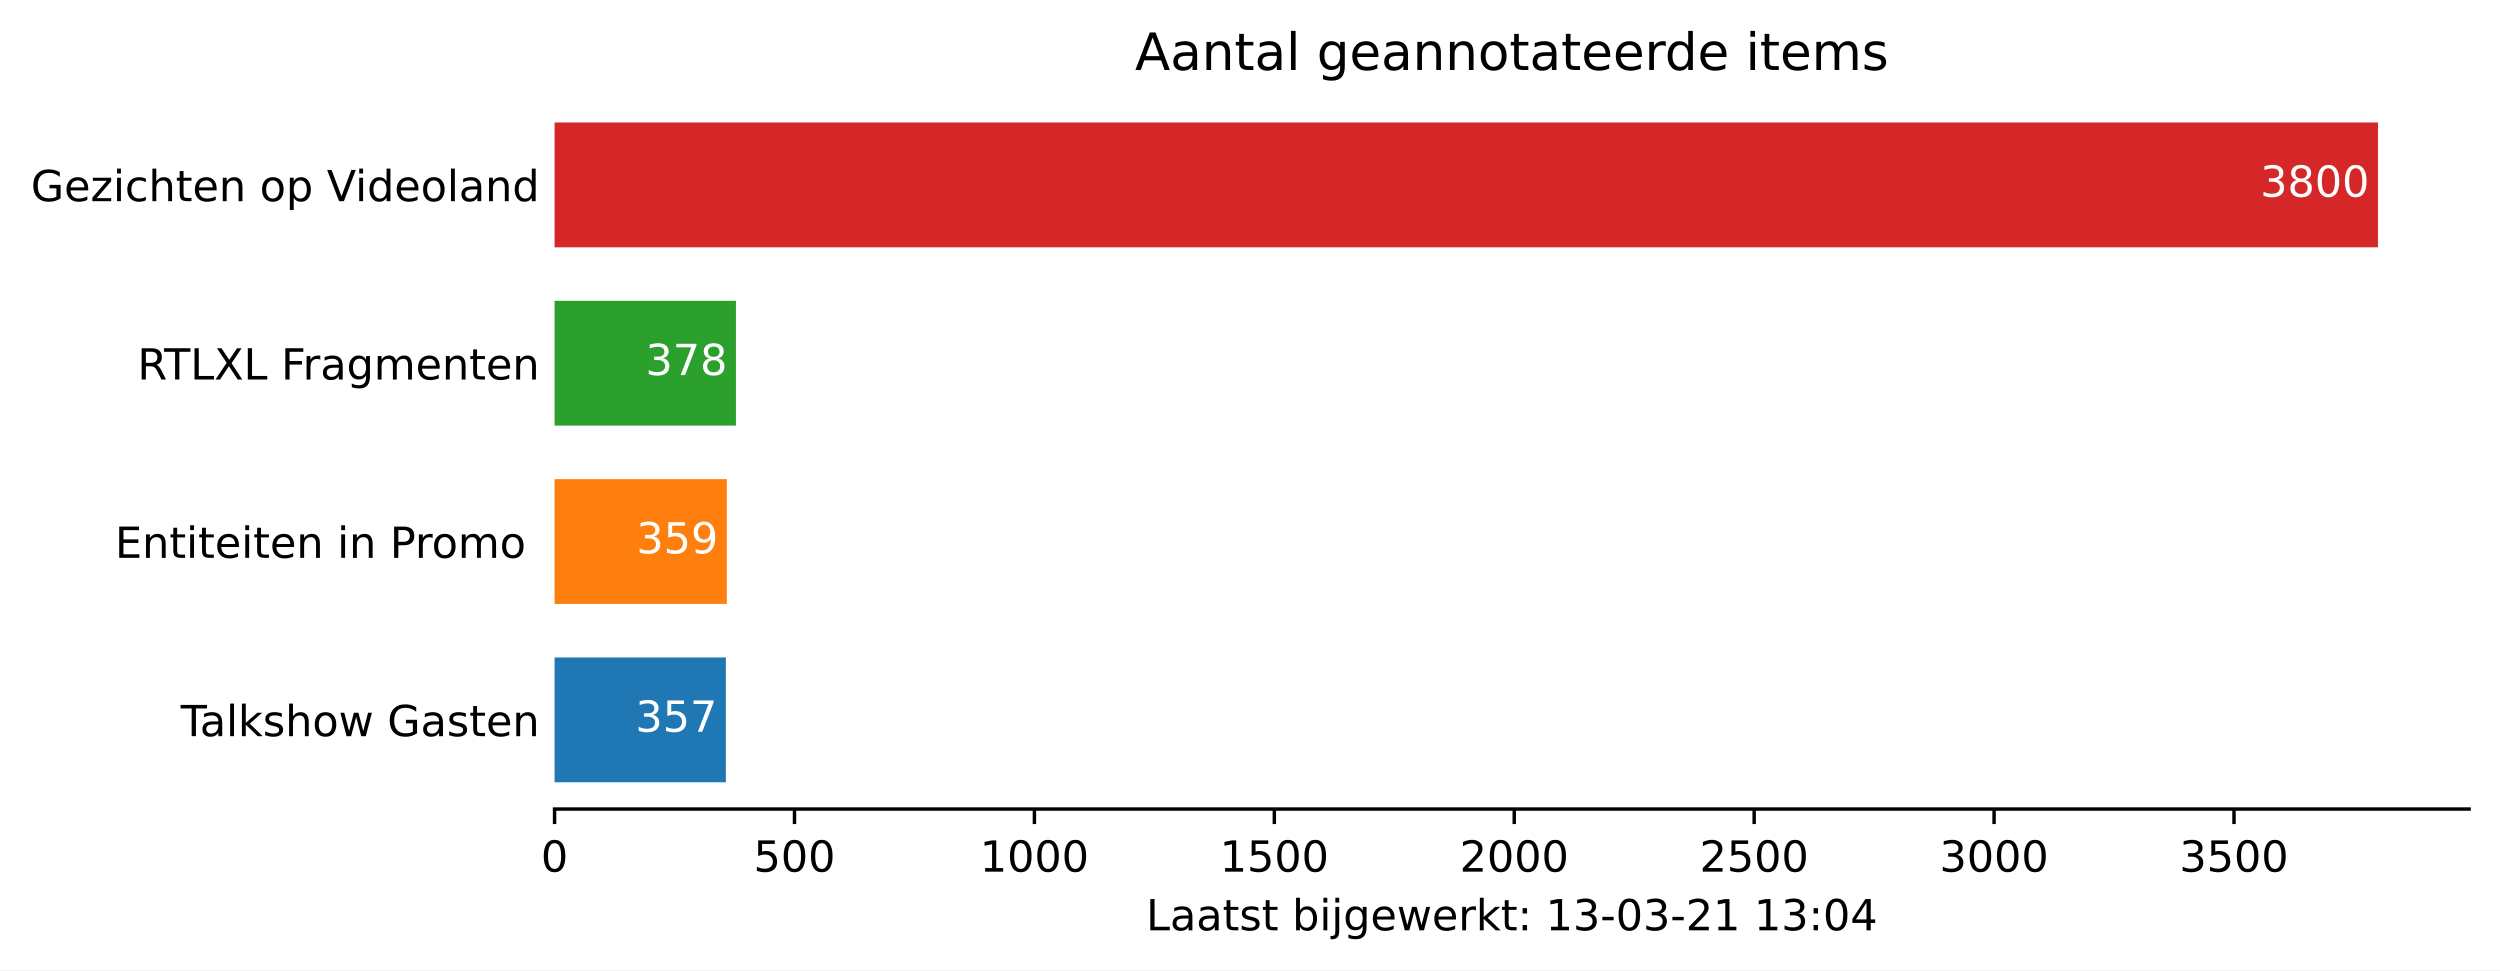
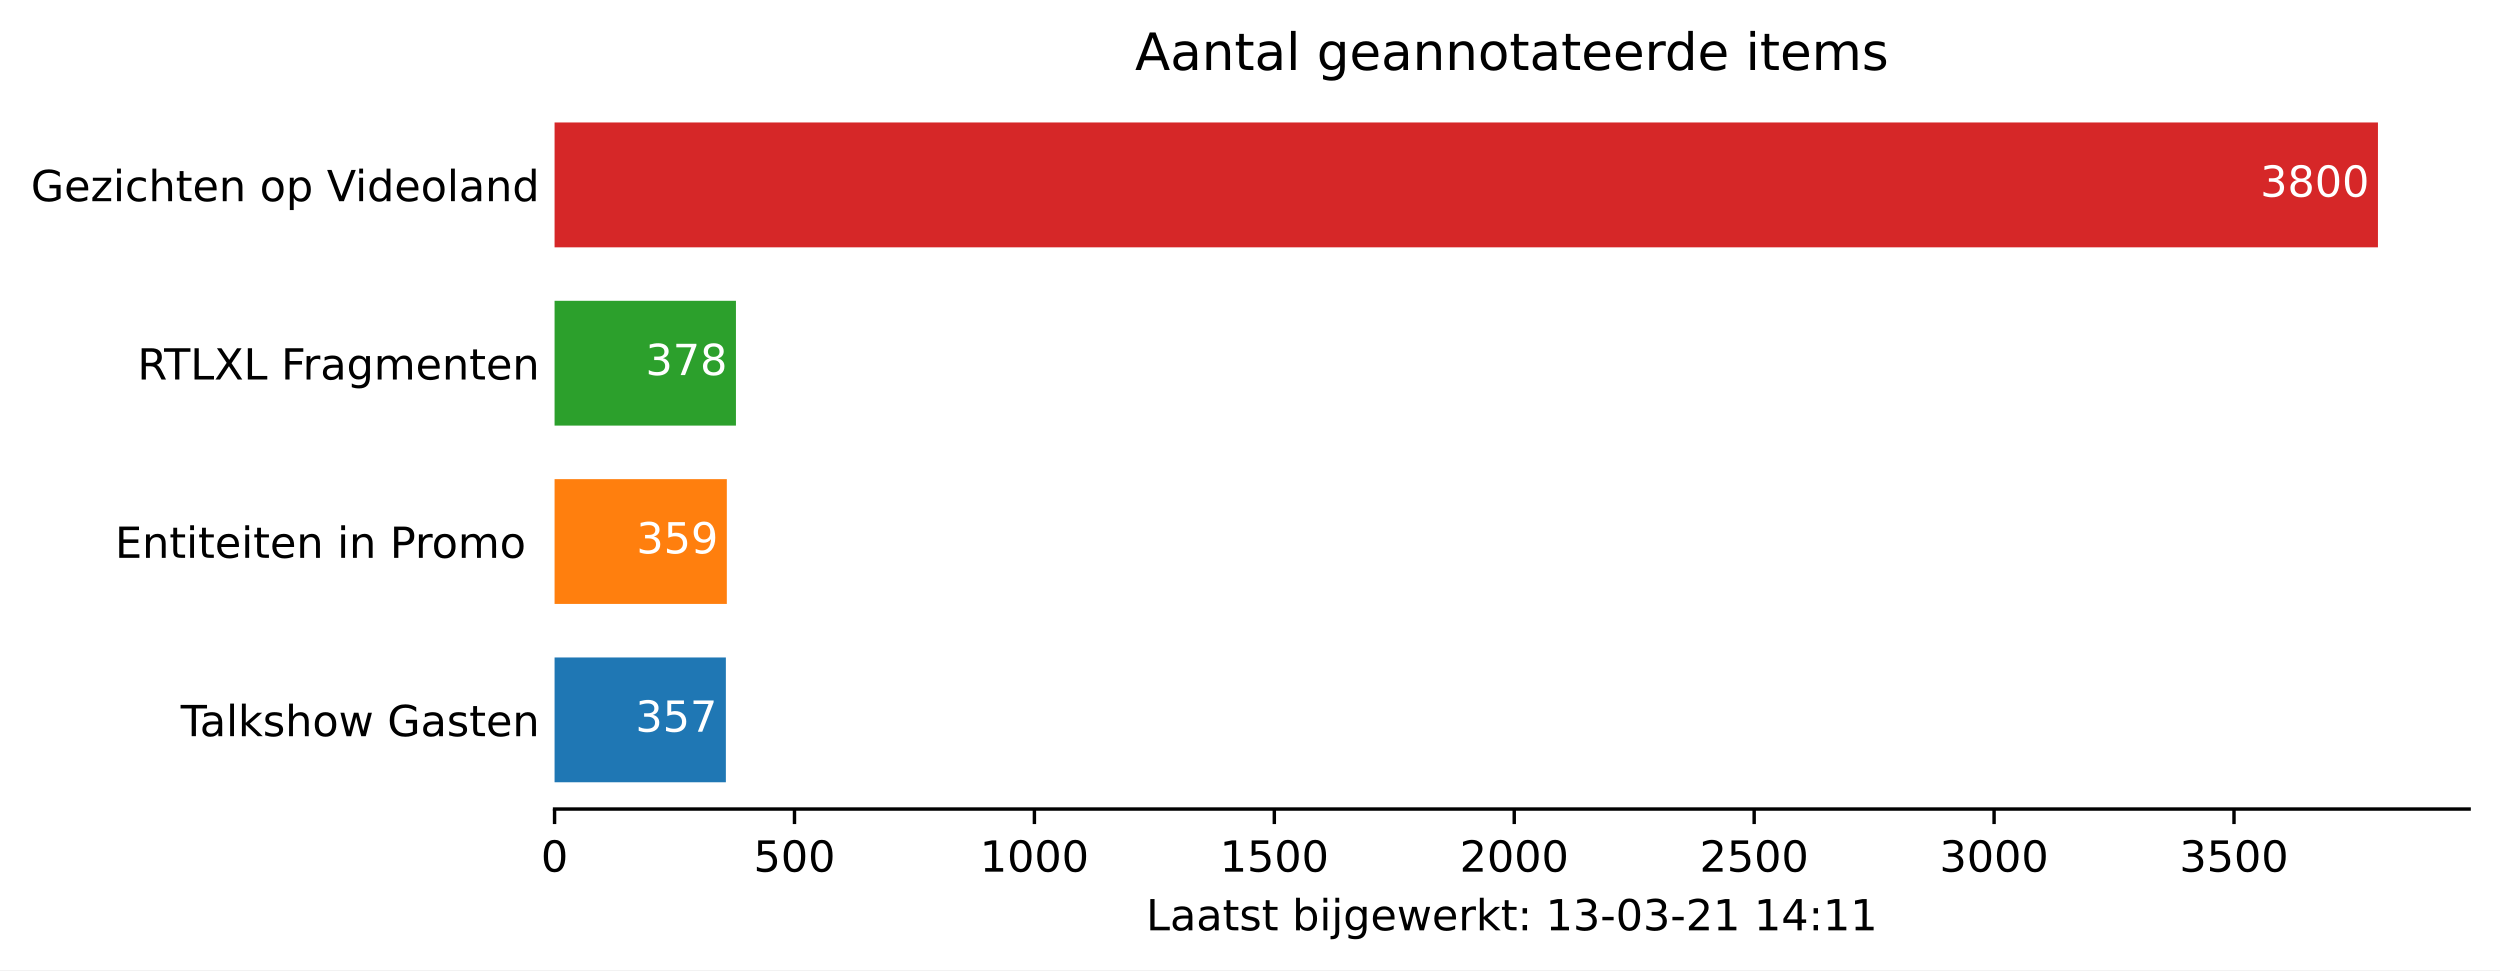
<svg xmlns="http://www.w3.org/2000/svg" xmlns:xlink="http://www.w3.org/1999/xlink" height="226.194pt" version="1.1" viewBox="0 0 582.905 226.194" width="582.905pt">
  <defs>
    <style type="text/css">*{stroke-linecap:butt;stroke-linejoin:round;}</style>
  </defs>
  <g id="figure_1">
    <g id="patch_1">
      <path d="M 0 226.194  L 582.905 226.194  L 582.905 0  L 0 0  z " style="fill:#ffffff;" />
    </g>
    <g id="axes_1">
      <g id="patch_2">
        <path d="M 129.305 188.638  L 575.705 188.638  L 575.705 22.318  L 129.305 22.318  z " style="fill:#ffffff;" />
      </g>
      <g id="patch_3">
-         <path clip-path="url(#p28439a8202)" d="M 129.305 182.401  L 169.246 182.401  L 169.246 153.295  L 129.305 153.295  z " style="fill:#1f77b4;" />
+         <path clip-path="url(#p417a600b6d)" d="M 129.305 182.401  L 169.246 182.401  L 169.246 153.295  L 129.305 153.295  z " style="fill:#1f77b4;" />
      </g>
      <g id="patch_4">
-         <path clip-path="url(#p28439a8202)" d="M 129.305 140.821  L 169.47 140.821  L 169.47 111.715  L 129.305 111.715  z " style="fill:#ff7f0e;" />
+         <path clip-path="url(#p417a600b6d)" d="M 129.305 140.821  L 169.47 140.821  L 169.47 111.715  L 129.305 111.715  z " style="fill:#ff7f0e;" />
      </g>
      <g id="patch_5">
-         <path clip-path="url(#p28439a8202)" d="M 129.305 99.241  L 171.595 99.241  L 171.595 70.135  L 129.305 70.135  z " style="fill:#2ca02c;" />
+         <path clip-path="url(#p417a600b6d)" d="M 129.305 99.241  L 171.595 99.241  L 171.595 70.135  L 129.305 70.135  z " style="fill:#2ca02c;" />
      </g>
      <g id="patch_6">
-         <path clip-path="url(#p28439a8202)" d="M 129.305 57.661  L 554.448 57.661  L 554.448 28.555  L 129.305 28.555  z " style="fill:#d62728;" />
+         <path clip-path="url(#p417a600b6d)" d="M 129.305 57.661  L 554.448 57.661  L 554.448 28.555  L 129.305 28.555  z " style="fill:#d62728;" />
      </g>
      <g id="matplotlib.axis_1">
        <g id="xtick_1">
          <g id="line2d_1">
            <defs>
-               <path d="M 0 0  L 0 3.5  " id="md9dda4142a" style="stroke:#000000;stroke-width:0.8;" />
+               <path d="M 0 0  L 0 3.5  " id="mec8500ae74" style="stroke:#000000;stroke-width:0.8;" />
            </defs>
            <g>
-               <use style="stroke:#000000;stroke-width:0.8;" x="129.305" xlink:href="#md9dda4142a" y="188.638" />
+               <use style="stroke:#000000;stroke-width:0.8;" x="129.305" xlink:href="#mec8500ae74" y="188.638" />
            </g>
          </g>
          <g id="text_1">
            <g transform="translate(126.1234 203.2366)scale(0.1 -0.1)">
              <defs>
                <path d="M 31.781 66.406  Q 24.172 66.406 20.328 58.906  Q 16.5 51.422 16.5 36.375  Q 16.5 21.391 20.328 13.891  Q 24.172 6.391 31.781 6.391  Q 39.453 6.391 43.281 13.891  Q 47.125 21.391 47.125 36.375  Q 47.125 51.422 43.281 58.906  Q 39.453 66.406 31.781 66.406  z M 31.781 74.219  Q 44.047 74.219 50.516 64.516  Q 56.984 54.828 56.984 36.375  Q 56.984 17.969 50.516 8.266  Q 44.047 -1.422 31.781 -1.422  Q 19.531 -1.422 13.062 8.266  Q 6.594 17.969 6.594 36.375  Q 6.594 54.828 13.062 64.516  Q 19.531 74.219 31.781 74.219  z " id="DejaVuSans-48" />
              </defs>
              <use xlink:href="#DejaVuSans-48" />
            </g>
          </g>
        </g>
        <g id="xtick_2">
          <g id="line2d_2">
            <g>
-               <use style="stroke:#000000;stroke-width:0.8;" x="185.245" xlink:href="#md9dda4142a" y="188.638" />
+               <use style="stroke:#000000;stroke-width:0.8;" x="185.245" xlink:href="#mec8500ae74" y="188.638" />
            </g>
          </g>
          <g id="text_2">
            <g transform="translate(175.7008 203.2366)scale(0.1 -0.1)">
              <defs>
                <path d="M 10.797 72.906  L 49.516 72.906  L 49.516 64.594  L 19.828 64.594  L 19.828 46.734  Q 21.969 47.469 24.109 47.828  Q 26.266 48.188 28.422 48.188  Q 40.625 48.188 47.75 41.5  Q 54.891 34.812 54.891 23.391  Q 54.891 11.625 47.562 5.094  Q 40.234 -1.422 26.906 -1.422  Q 22.312 -1.422 17.547 -0.641  Q 12.797 0.141 7.719 1.703  L 7.719 11.625  Q 12.109 9.234 16.797 8.062  Q 21.484 6.891 26.703 6.891  Q 35.156 6.891 40.078 11.328  Q 45.016 15.766 45.016 23.391  Q 45.016 31 40.078 35.438  Q 35.156 39.891 26.703 39.891  Q 22.75 39.891 18.812 39.016  Q 14.891 38.141 10.797 36.281  z " id="DejaVuSans-53" />
              </defs>
              <use xlink:href="#DejaVuSans-53" />
              <use x="63.623" xlink:href="#DejaVuSans-48" />
              <use x="127.246" xlink:href="#DejaVuSans-48" />
            </g>
          </g>
        </g>
        <g id="xtick_3">
          <g id="line2d_3">
            <g>
-               <use style="stroke:#000000;stroke-width:0.8;" x="241.184" xlink:href="#md9dda4142a" y="188.638" />
+               <use style="stroke:#000000;stroke-width:0.8;" x="241.184" xlink:href="#mec8500ae74" y="188.638" />
            </g>
          </g>
          <g id="text_3">
            <g transform="translate(228.4594 203.2366)scale(0.1 -0.1)">
              <defs>
                <path d="M 12.406 8.297  L 28.516 8.297  L 28.516 63.922  L 10.984 60.406  L 10.984 69.391  L 28.422 72.906  L 38.281 72.906  L 38.281 8.297  L 54.391 8.297  L 54.391 0  L 12.406 0  z " id="DejaVuSans-49" />
              </defs>
              <use xlink:href="#DejaVuSans-49" />
              <use x="63.623" xlink:href="#DejaVuSans-48" />
              <use x="127.246" xlink:href="#DejaVuSans-48" />
              <use x="190.869" xlink:href="#DejaVuSans-48" />
            </g>
          </g>
        </g>
        <g id="xtick_4">
          <g id="line2d_4">
            <g>
-               <use style="stroke:#000000;stroke-width:0.8;" x="297.124" xlink:href="#md9dda4142a" y="188.638" />
+               <use style="stroke:#000000;stroke-width:0.8;" x="297.124" xlink:href="#mec8500ae74" y="188.638" />
            </g>
          </g>
          <g id="text_4">
            <g transform="translate(284.3992 203.2366)scale(0.1 -0.1)">
              <use xlink:href="#DejaVuSans-49" />
              <use x="63.623" xlink:href="#DejaVuSans-53" />
              <use x="127.246" xlink:href="#DejaVuSans-48" />
              <use x="190.869" xlink:href="#DejaVuSans-48" />
            </g>
          </g>
        </g>
        <g id="xtick_5">
          <g id="line2d_5">
            <g>
-               <use style="stroke:#000000;stroke-width:0.8;" x="353.064" xlink:href="#md9dda4142a" y="188.638" />
+               <use style="stroke:#000000;stroke-width:0.8;" x="353.064" xlink:href="#mec8500ae74" y="188.638" />
            </g>
          </g>
          <g id="text_5">
            <g transform="translate(340.3391 203.2366)scale(0.1 -0.1)">
              <defs>
                <path d="M 19.188 8.297  L 53.609 8.297  L 53.609 0  L 7.328 0  L 7.328 8.297  Q 12.938 14.109 22.625 23.891  Q 32.328 33.688 34.812 36.531  Q 39.547 41.844 41.422 45.531  Q 43.312 49.219 43.312 52.781  Q 43.312 58.594 39.234 62.25  Q 35.156 65.922 28.609 65.922  Q 23.969 65.922 18.812 64.312  Q 13.672 62.703 7.812 59.422  L 7.812 69.391  Q 13.766 71.781 18.938 73  Q 24.125 74.219 28.422 74.219  Q 39.75 74.219 46.484 68.547  Q 53.219 62.891 53.219 53.422  Q 53.219 48.922 51.531 44.891  Q 49.859 40.875 45.406 35.406  Q 44.188 33.984 37.641 27.219  Q 31.109 20.453 19.188 8.297  z " id="DejaVuSans-50" />
              </defs>
              <use xlink:href="#DejaVuSans-50" />
              <use x="63.623" xlink:href="#DejaVuSans-48" />
              <use x="127.246" xlink:href="#DejaVuSans-48" />
              <use x="190.869" xlink:href="#DejaVuSans-48" />
            </g>
          </g>
        </g>
        <g id="xtick_6">
          <g id="line2d_6">
            <g>
-               <use style="stroke:#000000;stroke-width:0.8;" x="409.004" xlink:href="#md9dda4142a" y="188.638" />
+               <use style="stroke:#000000;stroke-width:0.8;" x="409.004" xlink:href="#mec8500ae74" y="188.638" />
            </g>
          </g>
          <g id="text_6">
            <g transform="translate(396.2789 203.2366)scale(0.1 -0.1)">
              <use xlink:href="#DejaVuSans-50" />
              <use x="63.623" xlink:href="#DejaVuSans-53" />
              <use x="127.246" xlink:href="#DejaVuSans-48" />
              <use x="190.869" xlink:href="#DejaVuSans-48" />
            </g>
          </g>
        </g>
        <g id="xtick_7">
          <g id="line2d_7">
            <g>
-               <use style="stroke:#000000;stroke-width:0.8;" x="464.944" xlink:href="#md9dda4142a" y="188.638" />
+               <use style="stroke:#000000;stroke-width:0.8;" x="464.944" xlink:href="#mec8500ae74" y="188.638" />
            </g>
          </g>
          <g id="text_7">
            <g transform="translate(452.2188 203.2366)scale(0.1 -0.1)">
              <defs>
                <path d="M 40.578 39.312  Q 47.656 37.797 51.625 33  Q 55.609 28.219 55.609 21.188  Q 55.609 10.406 48.188 4.484  Q 40.766 -1.422 27.094 -1.422  Q 22.516 -1.422 17.656 -0.516  Q 12.797 0.391 7.625 2.203  L 7.625 11.719  Q 11.719 9.328 16.594 8.109  Q 21.484 6.891 26.812 6.891  Q 36.078 6.891 40.938 10.547  Q 45.797 14.203 45.797 21.188  Q 45.797 27.641 41.281 31.266  Q 36.766 34.906 28.719 34.906  L 20.219 34.906  L 20.219 43.016  L 29.109 43.016  Q 36.375 43.016 40.234 45.922  Q 44.094 48.828 44.094 54.297  Q 44.094 59.906 40.109 62.906  Q 36.141 65.922 28.719 65.922  Q 24.656 65.922 20.016 65.031  Q 15.375 64.156 9.812 62.312  L 9.812 71.094  Q 15.438 72.656 20.344 73.438  Q 25.25 74.219 29.594 74.219  Q 40.828 74.219 47.359 69.109  Q 53.906 64.016 53.906 55.328  Q 53.906 49.266 50.438 45.094  Q 46.969 40.922 40.578 39.312  z " id="DejaVuSans-51" />
              </defs>
              <use xlink:href="#DejaVuSans-51" />
              <use x="63.623" xlink:href="#DejaVuSans-48" />
              <use x="127.246" xlink:href="#DejaVuSans-48" />
              <use x="190.869" xlink:href="#DejaVuSans-48" />
            </g>
          </g>
        </g>
        <g id="xtick_8">
          <g id="line2d_8">
            <g>
-               <use style="stroke:#000000;stroke-width:0.8;" x="520.884" xlink:href="#md9dda4142a" y="188.638" />
+               <use style="stroke:#000000;stroke-width:0.8;" x="520.884" xlink:href="#mec8500ae74" y="188.638" />
            </g>
          </g>
          <g id="text_8">
            <g transform="translate(508.1586 203.2366)scale(0.1 -0.1)">
              <use xlink:href="#DejaVuSans-51" />
              <use x="63.623" xlink:href="#DejaVuSans-53" />
              <use x="127.246" xlink:href="#DejaVuSans-48" />
              <use x="190.869" xlink:href="#DejaVuSans-48" />
            </g>
          </g>
        </g>
        <g id="text_9">
          <g transform="translate(267.2297 216.9147)scale(0.1 -0.1)">
            <defs>
              <path d="M 9.812 72.906  L 19.672 72.906  L 19.672 8.297  L 55.172 8.297  L 55.172 0  L 9.812 0  z " id="DejaVuSans-76" />
              <path d="M 34.281 27.484  Q 23.391 27.484 19.188 25  Q 14.984 22.516 14.984 16.5  Q 14.984 11.719 18.141 8.906  Q 21.297 6.109 26.703 6.109  Q 34.188 6.109 38.703 11.406  Q 43.219 16.703 43.219 25.484  L 43.219 27.484  z M 52.203 31.203  L 52.203 0  L 43.219 0  L 43.219 8.297  Q 40.141 3.328 35.547 0.953  Q 30.953 -1.422 24.312 -1.422  Q 15.922 -1.422 10.953 3.297  Q 6 8.016 6 15.922  Q 6 25.141 12.172 29.828  Q 18.359 34.516 30.609 34.516  L 43.219 34.516  L 43.219 35.406  Q 43.219 41.609 39.141 45  Q 35.062 48.391 27.688 48.391  Q 23 48.391 18.547 47.266  Q 14.109 46.141 10.016 43.891  L 10.016 52.203  Q 14.938 54.109 19.578 55.047  Q 24.219 56 28.609 56  Q 40.484 56 46.344 49.844  Q 52.203 43.703 52.203 31.203  z " id="DejaVuSans-97" />
              <path d="M 18.312 70.219  L 18.312 54.688  L 36.812 54.688  L 36.812 47.703  L 18.312 47.703  L 18.312 18.016  Q 18.312 11.328 20.141 9.422  Q 21.969 7.516 27.594 7.516  L 36.812 7.516  L 36.812 0  L 27.594 0  Q 17.188 0 13.234 3.875  Q 9.281 7.766 9.281 18.016  L 9.281 47.703  L 2.688 47.703  L 2.688 54.688  L 9.281 54.688  L 9.281 70.219  z " id="DejaVuSans-116" />
              <path d="M 44.281 53.078  L 44.281 44.578  Q 40.484 46.531 36.375 47.5  Q 32.281 48.484 27.875 48.484  Q 21.188 48.484 17.844 46.438  Q 14.5 44.391 14.5 40.281  Q 14.5 37.156 16.891 35.375  Q 19.281 33.594 26.516 31.984  L 29.594 31.297  Q 39.156 29.25 43.188 25.516  Q 47.219 21.781 47.219 15.094  Q 47.219 7.469 41.188 3.016  Q 35.156 -1.422 24.609 -1.422  Q 20.219 -1.422 15.453 -0.562  Q 10.688 0.297 5.422 2  L 5.422 11.281  Q 10.406 8.688 15.234 7.391  Q 20.062 6.109 24.812 6.109  Q 31.156 6.109 34.562 8.281  Q 37.984 10.453 37.984 14.406  Q 37.984 18.062 35.516 20.016  Q 33.062 21.969 24.703 23.781  L 21.578 24.516  Q 13.234 26.266 9.516 29.906  Q 5.812 33.547 5.812 39.891  Q 5.812 47.609 11.281 51.797  Q 16.75 56 26.812 56  Q 31.781 56 36.172 55.266  Q 40.578 54.547 44.281 53.078  z " id="DejaVuSans-115" />
              <path id="DejaVuSans-32" />
              <path d="M 48.688 27.297  Q 48.688 37.203 44.609 42.844  Q 40.531 48.484 33.406 48.484  Q 26.266 48.484 22.188 42.844  Q 18.109 37.203 18.109 27.297  Q 18.109 17.391 22.188 11.75  Q 26.266 6.109 33.406 6.109  Q 40.531 6.109 44.609 11.75  Q 48.688 17.391 48.688 27.297  z M 18.109 46.391  Q 20.953 51.266 25.266 53.625  Q 29.594 56 35.594 56  Q 45.562 56 51.781 48.094  Q 58.016 40.188 58.016 27.297  Q 58.016 14.406 51.781 6.484  Q 45.562 -1.422 35.594 -1.422  Q 29.594 -1.422 25.266 0.953  Q 20.953 3.328 18.109 8.203  L 18.109 0  L 9.078 0  L 9.078 75.984  L 18.109 75.984  z " id="DejaVuSans-98" />
              <path d="M 9.422 54.688  L 18.406 54.688  L 18.406 0  L 9.422 0  z M 9.422 75.984  L 18.406 75.984  L 18.406 64.594  L 9.422 64.594  z " id="DejaVuSans-105" />
              <path d="M 9.422 54.688  L 18.406 54.688  L 18.406 -0.984  Q 18.406 -11.422 14.422 -16.109  Q 10.453 -20.797 1.609 -20.797  L -1.812 -20.797  L -1.812 -13.188  L 0.594 -13.188  Q 5.719 -13.188 7.562 -10.812  Q 9.422 -8.453 9.422 -0.984  z M 9.422 75.984  L 18.406 75.984  L 18.406 64.594  L 9.422 64.594  z " id="DejaVuSans-106" />
              <path d="M 45.406 27.984  Q 45.406 37.75 41.375 43.109  Q 37.359 48.484 30.078 48.484  Q 22.859 48.484 18.828 43.109  Q 14.797 37.75 14.797 27.984  Q 14.797 18.266 18.828 12.891  Q 22.859 7.516 30.078 7.516  Q 37.359 7.516 41.375 12.891  Q 45.406 18.266 45.406 27.984  z M 54.391 6.781  Q 54.391 -7.172 48.188 -13.984  Q 42 -20.797 29.203 -20.797  Q 24.469 -20.797 20.266 -20.094  Q 16.062 -19.391 12.109 -17.922  L 12.109 -9.188  Q 16.062 -11.328 19.922 -12.344  Q 23.781 -13.375 27.781 -13.375  Q 36.625 -13.375 41.016 -8.766  Q 45.406 -4.156 45.406 5.172  L 45.406 9.625  Q 42.625 4.781 38.281 2.391  Q 33.938 0 27.875 0  Q 17.828 0 11.672 7.656  Q 5.516 15.328 5.516 27.984  Q 5.516 40.672 11.672 48.328  Q 17.828 56 27.875 56  Q 33.938 56 38.281 53.609  Q 42.625 51.219 45.406 46.391  L 45.406 54.688  L 54.391 54.688  z " id="DejaVuSans-103" />
              <path d="M 56.203 29.594  L 56.203 25.203  L 14.891 25.203  Q 15.484 15.922 20.484 11.062  Q 25.484 6.203 34.422 6.203  Q 39.594 6.203 44.453 7.469  Q 49.312 8.734 54.109 11.281  L 54.109 2.781  Q 49.266 0.734 44.188 -0.344  Q 39.109 -1.422 33.891 -1.422  Q 20.797 -1.422 13.156 6.188  Q 5.516 13.812 5.516 26.812  Q 5.516 40.234 12.766 48.109  Q 20.016 56 32.328 56  Q 43.359 56 49.781 48.891  Q 56.203 41.797 56.203 29.594  z M 47.219 32.234  Q 47.125 39.594 43.094 43.984  Q 39.062 48.391 32.422 48.391  Q 24.906 48.391 20.391 44.141  Q 15.875 39.891 15.188 32.172  z " id="DejaVuSans-101" />
              <path d="M 4.203 54.688  L 13.188 54.688  L 24.422 12.016  L 35.594 54.688  L 46.188 54.688  L 57.422 12.016  L 68.609 54.688  L 77.594 54.688  L 63.281 0  L 52.688 0  L 40.922 44.828  L 29.109 0  L 18.5 0  z " id="DejaVuSans-119" />
              <path d="M 41.109 46.297  Q 39.594 47.172 37.812 47.578  Q 36.031 48 33.891 48  Q 26.266 48 22.188 43.047  Q 18.109 38.094 18.109 28.812  L 18.109 0  L 9.078 0  L 9.078 54.688  L 18.109 54.688  L 18.109 46.188  Q 20.953 51.172 25.484 53.578  Q 30.031 56 36.531 56  Q 37.453 56 38.578 55.875  Q 39.703 55.766 41.062 55.516  z " id="DejaVuSans-114" />
              <path d="M 9.078 75.984  L 18.109 75.984  L 18.109 31.109  L 44.922 54.688  L 56.391 54.688  L 27.391 29.109  L 57.625 0  L 45.906 0  L 18.109 26.703  L 18.109 0  L 9.078 0  z " id="DejaVuSans-107" />
              <path d="M 11.719 12.406  L 22.016 12.406  L 22.016 0  L 11.719 0  z M 11.719 51.703  L 22.016 51.703  L 22.016 39.312  L 11.719 39.312  z " id="DejaVuSans-58" />
              <path d="M 4.891 31.391  L 31.203 31.391  L 31.203 23.391  L 4.891 23.391  z " id="DejaVuSans-45" />
              <path d="M 37.797 64.312  L 12.891 25.391  L 37.797 25.391  z M 35.203 72.906  L 47.609 72.906  L 47.609 25.391  L 58.016 25.391  L 58.016 17.188  L 47.609 17.188  L 47.609 0  L 37.797 0  L 37.797 17.188  L 4.891 17.188  L 4.891 26.703  z " id="DejaVuSans-52" />
            </defs>
            <use xlink:href="#DejaVuSans-76" />
            <use x="55.713" xlink:href="#DejaVuSans-97" />
            <use x="116.992" xlink:href="#DejaVuSans-97" />
            <use x="178.271" xlink:href="#DejaVuSans-116" />
            <use x="217.48" xlink:href="#DejaVuSans-115" />
            <use x="269.58" xlink:href="#DejaVuSans-116" />
            <use x="308.789" xlink:href="#DejaVuSans-32" />
            <use x="340.576" xlink:href="#DejaVuSans-98" />
            <use x="404.053" xlink:href="#DejaVuSans-105" />
            <use x="431.836" xlink:href="#DejaVuSans-106" />
            <use x="459.619" xlink:href="#DejaVuSans-103" />
            <use x="523.096" xlink:href="#DejaVuSans-101" />
            <use x="584.619" xlink:href="#DejaVuSans-119" />
            <use x="666.406" xlink:href="#DejaVuSans-101" />
            <use x="727.93" xlink:href="#DejaVuSans-114" />
            <use x="769.043" xlink:href="#DejaVuSans-107" />
            <use x="826.953" xlink:href="#DejaVuSans-116" />
            <use x="866.162" xlink:href="#DejaVuSans-58" />
            <use x="899.854" xlink:href="#DejaVuSans-32" />
            <use x="931.641" xlink:href="#DejaVuSans-49" />
            <use x="995.264" xlink:href="#DejaVuSans-51" />
            <use x="1058.887" xlink:href="#DejaVuSans-45" />
            <use x="1094.971" xlink:href="#DejaVuSans-48" />
            <use x="1158.594" xlink:href="#DejaVuSans-51" />
            <use x="1222.217" xlink:href="#DejaVuSans-45" />
            <use x="1258.301" xlink:href="#DejaVuSans-50" />
            <use x="1321.924" xlink:href="#DejaVuSans-49" />
            <use x="1385.547" xlink:href="#DejaVuSans-32" />
            <use x="1417.334" xlink:href="#DejaVuSans-49" />
-             <use x="1480.957" xlink:href="#DejaVuSans-51" />
+             <use x="1480.957" xlink:href="#DejaVuSans-52" />
            <use x="1544.58" xlink:href="#DejaVuSans-58" />
-             <use x="1578.271" xlink:href="#DejaVuSans-48" />
-             <use x="1641.895" xlink:href="#DejaVuSans-52" />
+             <use x="1578.271" xlink:href="#DejaVuSans-49" />
+             <use x="1641.895" xlink:href="#DejaVuSans-49" />
          </g>
        </g>
      </g>
      <g id="matplotlib.axis_2">
        <g id="ytick_1">
          <g id="line2d_9" />
          <g id="text_10">
            <g transform="translate(42.13125 171.6473)scale(0.1 -0.1)">
              <defs>
                <path d="M -0.297 72.906  L 61.375 72.906  L 61.375 64.594  L 35.5 64.594  L 35.5 0  L 25.594 0  L 25.594 64.594  L -0.297 64.594  z " id="DejaVuSans-84" />
                <path d="M 9.422 75.984  L 18.406 75.984  L 18.406 0  L 9.422 0  z " id="DejaVuSans-108" />
                <path d="M 54.891 33.016  L 54.891 0  L 45.906 0  L 45.906 32.719  Q 45.906 40.484 42.875 44.328  Q 39.844 48.188 33.797 48.188  Q 26.516 48.188 22.312 43.547  Q 18.109 38.922 18.109 30.906  L 18.109 0  L 9.078 0  L 9.078 75.984  L 18.109 75.984  L 18.109 46.188  Q 21.344 51.125 25.703 53.562  Q 30.078 56 35.797 56  Q 45.219 56 50.047 50.172  Q 54.891 44.344 54.891 33.016  z " id="DejaVuSans-104" />
                <path d="M 30.609 48.391  Q 23.391 48.391 19.188 42.75  Q 14.984 37.109 14.984 27.297  Q 14.984 17.484 19.156 11.844  Q 23.344 6.203 30.609 6.203  Q 37.797 6.203 41.984 11.859  Q 46.188 17.531 46.188 27.297  Q 46.188 37.016 41.984 42.703  Q 37.797 48.391 30.609 48.391  z M 30.609 56  Q 42.328 56 49.016 48.375  Q 55.719 40.766 55.719 27.297  Q 55.719 13.875 49.016 6.219  Q 42.328 -1.422 30.609 -1.422  Q 18.844 -1.422 12.172 6.219  Q 5.516 13.875 5.516 27.297  Q 5.516 40.766 12.172 48.375  Q 18.844 56 30.609 56  z " id="DejaVuSans-111" />
                <path d="M 59.516 10.406  L 59.516 29.984  L 43.406 29.984  L 43.406 38.094  L 69.281 38.094  L 69.281 6.781  Q 63.578 2.734 56.688 0.656  Q 49.812 -1.422 42 -1.422  Q 24.906 -1.422 15.25 8.562  Q 5.609 18.562 5.609 36.375  Q 5.609 54.25 15.25 64.234  Q 24.906 74.219 42 74.219  Q 49.125 74.219 55.547 72.453  Q 61.969 70.703 67.391 67.281  L 67.391 56.781  Q 61.922 61.422 55.766 63.766  Q 49.609 66.109 42.828 66.109  Q 29.438 66.109 22.719 58.641  Q 16.016 51.172 16.016 36.375  Q 16.016 21.625 22.719 14.156  Q 29.438 6.688 42.828 6.688  Q 48.047 6.688 52.141 7.594  Q 56.25 8.5 59.516 10.406  z " id="DejaVuSans-71" />
                <path d="M 54.891 33.016  L 54.891 0  L 45.906 0  L 45.906 32.719  Q 45.906 40.484 42.875 44.328  Q 39.844 48.188 33.797 48.188  Q 26.516 48.188 22.312 43.547  Q 18.109 38.922 18.109 30.906  L 18.109 0  L 9.078 0  L 9.078 54.688  L 18.109 54.688  L 18.109 46.188  Q 21.344 51.125 25.703 53.562  Q 30.078 56 35.797 56  Q 45.219 56 50.047 50.172  Q 54.891 44.344 54.891 33.016  z " id="DejaVuSans-110" />
              </defs>
              <use xlink:href="#DejaVuSans-84" />
              <use x="44.584" xlink:href="#DejaVuSans-97" />
              <use x="105.863" xlink:href="#DejaVuSans-108" />
              <use x="133.646" xlink:href="#DejaVuSans-107" />
              <use x="191.557" xlink:href="#DejaVuSans-115" />
              <use x="243.656" xlink:href="#DejaVuSans-104" />
              <use x="307.035" xlink:href="#DejaVuSans-111" />
              <use x="368.217" xlink:href="#DejaVuSans-119" />
              <use x="450.004" xlink:href="#DejaVuSans-32" />
              <use x="481.791" xlink:href="#DejaVuSans-71" />
              <use x="559.281" xlink:href="#DejaVuSans-97" />
              <use x="620.561" xlink:href="#DejaVuSans-115" />
              <use x="672.66" xlink:href="#DejaVuSans-116" />
              <use x="711.869" xlink:href="#DejaVuSans-101" />
              <use x="773.393" xlink:href="#DejaVuSans-110" />
            </g>
          </g>
        </g>
        <g id="ytick_2">
          <g id="line2d_10" />
          <g id="text_11">
            <g transform="translate(26.81875 130.0673)scale(0.1 -0.1)">
              <defs>
                <path d="M 9.812 72.906  L 55.906 72.906  L 55.906 64.594  L 19.672 64.594  L 19.672 43.016  L 54.391 43.016  L 54.391 34.719  L 19.672 34.719  L 19.672 8.297  L 56.781 8.297  L 56.781 0  L 9.812 0  z " id="DejaVuSans-69" />
                <path d="M 19.672 64.797  L 19.672 37.406  L 32.078 37.406  Q 38.969 37.406 42.719 40.969  Q 46.484 44.531 46.484 51.125  Q 46.484 57.672 42.719 61.234  Q 38.969 64.797 32.078 64.797  z M 9.812 72.906  L 32.078 72.906  Q 44.344 72.906 50.609 67.359  Q 56.891 61.812 56.891 51.125  Q 56.891 40.328 50.609 34.812  Q 44.344 29.297 32.078 29.297  L 19.672 29.297  L 19.672 0  L 9.812 0  z " id="DejaVuSans-80" />
                <path d="M 52 44.188  Q 55.375 50.25 60.062 53.125  Q 64.75 56 71.094 56  Q 79.641 56 84.281 50.016  Q 88.922 44.047 88.922 33.016  L 88.922 0  L 79.891 0  L 79.891 32.719  Q 79.891 40.578 77.094 44.375  Q 74.312 48.188 68.609 48.188  Q 61.625 48.188 57.562 43.547  Q 53.516 38.922 53.516 30.906  L 53.516 0  L 44.484 0  L 44.484 32.719  Q 44.484 40.625 41.703 44.406  Q 38.922 48.188 33.109 48.188  Q 26.219 48.188 22.156 43.531  Q 18.109 38.875 18.109 30.906  L 18.109 0  L 9.078 0  L 9.078 54.688  L 18.109 54.688  L 18.109 46.188  Q 21.188 51.219 25.484 53.609  Q 29.781 56 35.688 56  Q 41.656 56 45.828 52.969  Q 50 49.953 52 44.188  z " id="DejaVuSans-109" />
              </defs>
              <use xlink:href="#DejaVuSans-69" />
              <use x="63.184" xlink:href="#DejaVuSans-110" />
              <use x="126.562" xlink:href="#DejaVuSans-116" />
              <use x="165.771" xlink:href="#DejaVuSans-105" />
              <use x="193.555" xlink:href="#DejaVuSans-116" />
              <use x="232.764" xlink:href="#DejaVuSans-101" />
              <use x="294.287" xlink:href="#DejaVuSans-105" />
              <use x="322.07" xlink:href="#DejaVuSans-116" />
              <use x="361.279" xlink:href="#DejaVuSans-101" />
              <use x="422.803" xlink:href="#DejaVuSans-110" />
              <use x="486.182" xlink:href="#DejaVuSans-32" />
              <use x="517.969" xlink:href="#DejaVuSans-105" />
              <use x="545.752" xlink:href="#DejaVuSans-110" />
              <use x="609.131" xlink:href="#DejaVuSans-32" />
              <use x="640.918" xlink:href="#DejaVuSans-80" />
              <use x="699.471" xlink:href="#DejaVuSans-114" />
              <use x="738.334" xlink:href="#DejaVuSans-111" />
              <use x="799.516" xlink:href="#DejaVuSans-109" />
              <use x="896.928" xlink:href="#DejaVuSans-111" />
              <use x="958.109" xlink:href="#DejaVuSans-32" />
            </g>
          </g>
        </g>
        <g id="ytick_3">
          <g id="line2d_11" />
          <g id="text_12">
            <g transform="translate(32.04531 88.48734)scale(0.1 -0.1)">
              <defs>
                <path d="M 44.391 34.188  Q 47.562 33.109 50.562 29.594  Q 53.562 26.078 56.594 19.922  L 66.609 0  L 56 0  L 46.688 18.703  Q 43.062 26.031 39.672 28.422  Q 36.281 30.812 30.422 30.812  L 19.672 30.812  L 19.672 0  L 9.812 0  L 9.812 72.906  L 32.078 72.906  Q 44.578 72.906 50.734 67.672  Q 56.891 62.453 56.891 51.906  Q 56.891 45.016 53.688 40.469  Q 50.484 35.938 44.391 34.188  z M 19.672 64.797  L 19.672 38.922  L 32.078 38.922  Q 39.203 38.922 42.844 42.219  Q 46.484 45.516 46.484 51.906  Q 46.484 58.297 42.844 61.547  Q 39.203 64.797 32.078 64.797  z " id="DejaVuSans-82" />
                <path d="M 6.297 72.906  L 16.891 72.906  L 35.016 45.797  L 53.219 72.906  L 63.812 72.906  L 40.375 37.891  L 65.375 0  L 54.781 0  L 34.281 31  L 13.625 0  L 2.984 0  L 29 38.922  z " id="DejaVuSans-88" />
                <path d="M 9.812 72.906  L 51.703 72.906  L 51.703 64.594  L 19.672 64.594  L 19.672 43.109  L 48.578 43.109  L 48.578 34.812  L 19.672 34.812  L 19.672 0  L 9.812 0  z " id="DejaVuSans-70" />
              </defs>
              <use xlink:href="#DejaVuSans-82" />
              <use x="62.232" xlink:href="#DejaVuSans-84" />
              <use x="123.316" xlink:href="#DejaVuSans-76" />
              <use x="179.029" xlink:href="#DejaVuSans-88" />
              <use x="247.535" xlink:href="#DejaVuSans-76" />
              <use x="303.248" xlink:href="#DejaVuSans-32" />
              <use x="335.035" xlink:href="#DejaVuSans-70" />
              <use x="385.305" xlink:href="#DejaVuSans-114" />
              <use x="426.418" xlink:href="#DejaVuSans-97" />
              <use x="487.697" xlink:href="#DejaVuSans-103" />
              <use x="551.174" xlink:href="#DejaVuSans-109" />
              <use x="648.586" xlink:href="#DejaVuSans-101" />
              <use x="710.109" xlink:href="#DejaVuSans-110" />
              <use x="773.488" xlink:href="#DejaVuSans-116" />
              <use x="812.697" xlink:href="#DejaVuSans-101" />
              <use x="874.221" xlink:href="#DejaVuSans-110" />
            </g>
          </g>
        </g>
        <g id="ytick_4">
          <g id="line2d_12" />
          <g id="text_13">
            <g transform="translate(7.2 46.90734)scale(0.1 -0.1)">
              <defs>
                <path d="M 5.516 54.688  L 48.188 54.688  L 48.188 46.484  L 14.406 7.172  L 48.188 7.172  L 48.188 0  L 4.297 0  L 4.297 8.203  L 38.094 47.516  L 5.516 47.516  z " id="DejaVuSans-122" />
                <path d="M 48.781 52.594  L 48.781 44.188  Q 44.969 46.297 41.141 47.344  Q 37.312 48.391 33.406 48.391  Q 24.656 48.391 19.812 42.844  Q 14.984 37.312 14.984 27.297  Q 14.984 17.281 19.812 11.734  Q 24.656 6.203 33.406 6.203  Q 37.312 6.203 41.141 7.25  Q 44.969 8.297 48.781 10.406  L 48.781 2.094  Q 45.016 0.344 40.984 -0.531  Q 36.969 -1.422 32.422 -1.422  Q 20.062 -1.422 12.781 6.344  Q 5.516 14.109 5.516 27.297  Q 5.516 40.672 12.859 48.328  Q 20.219 56 33.016 56  Q 37.156 56 41.109 55.141  Q 45.062 54.297 48.781 52.594  z " id="DejaVuSans-99" />
                <path d="M 18.109 8.203  L 18.109 -20.797  L 9.078 -20.797  L 9.078 54.688  L 18.109 54.688  L 18.109 46.391  Q 20.953 51.266 25.266 53.625  Q 29.594 56 35.594 56  Q 45.562 56 51.781 48.094  Q 58.016 40.188 58.016 27.297  Q 58.016 14.406 51.781 6.484  Q 45.562 -1.422 35.594 -1.422  Q 29.594 -1.422 25.266 0.953  Q 20.953 3.328 18.109 8.203  z M 48.688 27.297  Q 48.688 37.203 44.609 42.844  Q 40.531 48.484 33.406 48.484  Q 26.266 48.484 22.188 42.844  Q 18.109 37.203 18.109 27.297  Q 18.109 17.391 22.188 11.75  Q 26.266 6.109 33.406 6.109  Q 40.531 6.109 44.609 11.75  Q 48.688 17.391 48.688 27.297  z " id="DejaVuSans-112" />
                <path d="M 28.609 0  L 0.781 72.906  L 11.078 72.906  L 34.188 11.531  L 57.328 72.906  L 67.578 72.906  L 39.797 0  z " id="DejaVuSans-86" />
                <path d="M 45.406 46.391  L 45.406 75.984  L 54.391 75.984  L 54.391 0  L 45.406 0  L 45.406 8.203  Q 42.578 3.328 38.25 0.953  Q 33.938 -1.422 27.875 -1.422  Q 17.969 -1.422 11.734 6.484  Q 5.516 14.406 5.516 27.297  Q 5.516 40.188 11.734 48.094  Q 17.969 56 27.875 56  Q 33.938 56 38.25 53.625  Q 42.578 51.266 45.406 46.391  z M 14.797 27.297  Q 14.797 17.391 18.875 11.75  Q 22.953 6.109 30.078 6.109  Q 37.203 6.109 41.297 11.75  Q 45.406 17.391 45.406 27.297  Q 45.406 37.203 41.297 42.844  Q 37.203 48.484 30.078 48.484  Q 22.953 48.484 18.875 42.844  Q 14.797 37.203 14.797 27.297  z " id="DejaVuSans-100" />
              </defs>
              <use xlink:href="#DejaVuSans-71" />
              <use x="77.49" xlink:href="#DejaVuSans-101" />
              <use x="139.014" xlink:href="#DejaVuSans-122" />
              <use x="191.504" xlink:href="#DejaVuSans-105" />
              <use x="219.287" xlink:href="#DejaVuSans-99" />
              <use x="274.268" xlink:href="#DejaVuSans-104" />
              <use x="337.646" xlink:href="#DejaVuSans-116" />
              <use x="376.855" xlink:href="#DejaVuSans-101" />
              <use x="438.379" xlink:href="#DejaVuSans-110" />
              <use x="501.758" xlink:href="#DejaVuSans-32" />
              <use x="533.545" xlink:href="#DejaVuSans-111" />
              <use x="594.727" xlink:href="#DejaVuSans-112" />
              <use x="658.203" xlink:href="#DejaVuSans-32" />
              <use x="689.99" xlink:href="#DejaVuSans-86" />
              <use x="756.148" xlink:href="#DejaVuSans-105" />
              <use x="783.932" xlink:href="#DejaVuSans-100" />
              <use x="847.408" xlink:href="#DejaVuSans-101" />
              <use x="908.932" xlink:href="#DejaVuSans-111" />
              <use x="970.113" xlink:href="#DejaVuSans-108" />
              <use x="997.896" xlink:href="#DejaVuSans-97" />
              <use x="1059.176" xlink:href="#DejaVuSans-110" />
              <use x="1122.555" xlink:href="#DejaVuSans-100" />
            </g>
          </g>
        </g>
      </g>
      <g id="patch_7">
        <path d="M 129.305 188.638  L 575.705 188.638  " style="fill:none;stroke:#000000;stroke-linecap:square;stroke-linejoin:miter;stroke-width:0.8;" />
      </g>
      <g id="text_14">
        <g style="fill:#ffffff;" transform="translate(148.1582 170.6075)scale(0.1 -0.1)">
          <defs>
            <path d="M 8.203 72.906  L 55.078 72.906  L 55.078 68.703  L 28.609 0  L 18.312 0  L 43.219 64.594  L 8.203 64.594  z " id="DejaVuSans-55" />
          </defs>
          <use xlink:href="#DejaVuSans-51" />
          <use x="63.623" xlink:href="#DejaVuSans-53" />
          <use x="127.246" xlink:href="#DejaVuSans-55" />
        </g>
      </g>
      <g id="text_15">
        <g style="fill:#ffffff;" transform="translate(148.382 129.0275)scale(0.1 -0.1)">
          <defs>
            <path d="M 10.984 1.516  L 10.984 10.5  Q 14.703 8.734 18.5 7.812  Q 22.312 6.891 25.984 6.891  Q 35.75 6.891 40.891 13.453  Q 46.047 20.016 46.781 33.406  Q 43.953 29.203 39.594 26.953  Q 35.25 24.703 29.984 24.703  Q 19.047 24.703 12.672 31.312  Q 6.297 37.938 6.297 49.422  Q 6.297 60.641 12.938 67.422  Q 19.578 74.219 30.609 74.219  Q 43.266 74.219 49.922 64.516  Q 56.594 54.828 56.594 36.375  Q 56.594 19.141 48.406 8.859  Q 40.234 -1.422 26.422 -1.422  Q 22.703 -1.422 18.891 -0.688  Q 15.094 0.047 10.984 1.516  z M 30.609 32.422  Q 37.25 32.422 41.125 36.953  Q 45.016 41.5 45.016 49.422  Q 45.016 57.281 41.125 61.844  Q 37.25 66.406 30.609 66.406  Q 23.969 66.406 20.094 61.844  Q 16.219 57.281 16.219 49.422  Q 16.219 41.5 20.094 36.953  Q 23.969 32.422 30.609 32.422  z " id="DejaVuSans-57" />
          </defs>
          <use xlink:href="#DejaVuSans-51" />
          <use x="63.623" xlink:href="#DejaVuSans-53" />
          <use x="127.246" xlink:href="#DejaVuSans-57" />
        </g>
      </g>
      <g id="text_16">
        <g style="fill:#ffffff;" transform="translate(150.5077 87.4475)scale(0.1 -0.1)">
          <defs>
            <path d="M 31.781 34.625  Q 24.75 34.625 20.719 30.859  Q 16.703 27.094 16.703 20.516  Q 16.703 13.922 20.719 10.156  Q 24.75 6.391 31.781 6.391  Q 38.812 6.391 42.859 10.172  Q 46.922 13.969 46.922 20.516  Q 46.922 27.094 42.891 30.859  Q 38.875 34.625 31.781 34.625  z M 21.922 38.812  Q 15.578 40.375 12.031 44.719  Q 8.5 49.078 8.5 55.328  Q 8.5 64.062 14.719 69.141  Q 20.953 74.219 31.781 74.219  Q 42.672 74.219 48.875 69.141  Q 55.078 64.062 55.078 55.328  Q 55.078 49.078 51.531 44.719  Q 48 40.375 41.703 38.812  Q 48.828 37.156 52.797 32.312  Q 56.781 27.484 56.781 20.516  Q 56.781 9.906 50.312 4.234  Q 43.844 -1.422 31.781 -1.422  Q 19.734 -1.422 13.25 4.234  Q 6.781 9.906 6.781 20.516  Q 6.781 27.484 10.781 32.312  Q 14.797 37.156 21.922 38.812  z M 18.312 54.391  Q 18.312 48.734 21.844 45.562  Q 25.391 42.391 31.781 42.391  Q 38.141 42.391 41.719 45.562  Q 45.312 48.734 45.312 54.391  Q 45.312 60.062 41.719 63.234  Q 38.141 66.406 31.781 66.406  Q 25.391 66.406 21.844 63.234  Q 18.312 60.062 18.312 54.391  z " id="DejaVuSans-56" />
          </defs>
          <use xlink:href="#DejaVuSans-51" />
          <use x="63.623" xlink:href="#DejaVuSans-55" />
          <use x="127.246" xlink:href="#DejaVuSans-56" />
        </g>
      </g>
      <g id="text_17">
        <g style="fill:#ffffff;" transform="translate(526.9975 45.8675)scale(0.1 -0.1)">
          <use xlink:href="#DejaVuSans-51" />
          <use x="63.623" xlink:href="#DejaVuSans-56" />
          <use x="127.246" xlink:href="#DejaVuSans-48" />
          <use x="190.869" xlink:href="#DejaVuSans-48" />
        </g>
      </g>
      <g id="text_18">
        <g transform="translate(264.6488 16.31812)scale(0.12 -0.12)">
          <defs>
            <path d="M 34.188 63.188  L 20.797 26.906  L 47.609 26.906  z M 28.609 72.906  L 39.797 72.906  L 67.578 0  L 57.328 0  L 50.688 18.703  L 17.828 18.703  L 11.188 0  L 0.781 0  z " id="DejaVuSans-65" />
          </defs>
          <use xlink:href="#DejaVuSans-65" />
          <use x="68.408" xlink:href="#DejaVuSans-97" />
          <use x="129.688" xlink:href="#DejaVuSans-110" />
          <use x="193.066" xlink:href="#DejaVuSans-116" />
          <use x="232.275" xlink:href="#DejaVuSans-97" />
          <use x="293.555" xlink:href="#DejaVuSans-108" />
          <use x="321.338" xlink:href="#DejaVuSans-32" />
          <use x="353.125" xlink:href="#DejaVuSans-103" />
          <use x="416.602" xlink:href="#DejaVuSans-101" />
          <use x="478.125" xlink:href="#DejaVuSans-97" />
          <use x="539.404" xlink:href="#DejaVuSans-110" />
          <use x="602.783" xlink:href="#DejaVuSans-110" />
          <use x="666.162" xlink:href="#DejaVuSans-111" />
          <use x="727.344" xlink:href="#DejaVuSans-116" />
          <use x="766.553" xlink:href="#DejaVuSans-97" />
          <use x="827.832" xlink:href="#DejaVuSans-116" />
          <use x="867.041" xlink:href="#DejaVuSans-101" />
          <use x="928.564" xlink:href="#DejaVuSans-101" />
          <use x="990.088" xlink:href="#DejaVuSans-114" />
          <use x="1029.451" xlink:href="#DejaVuSans-100" />
          <use x="1092.928" xlink:href="#DejaVuSans-101" />
          <use x="1154.451" xlink:href="#DejaVuSans-32" />
          <use x="1186.238" xlink:href="#DejaVuSans-105" />
          <use x="1214.021" xlink:href="#DejaVuSans-116" />
          <use x="1253.23" xlink:href="#DejaVuSans-101" />
          <use x="1314.754" xlink:href="#DejaVuSans-109" />
          <use x="1412.166" xlink:href="#DejaVuSans-115" />
        </g>
      </g>
    </g>
  </g>
  <defs>
-     <clipPath id="p28439a8202">
+     <clipPath id="p417a600b6d">
      <rect height="166.32" width="446.4" x="129.305" y="22.318" />
    </clipPath>
  </defs>
</svg>
